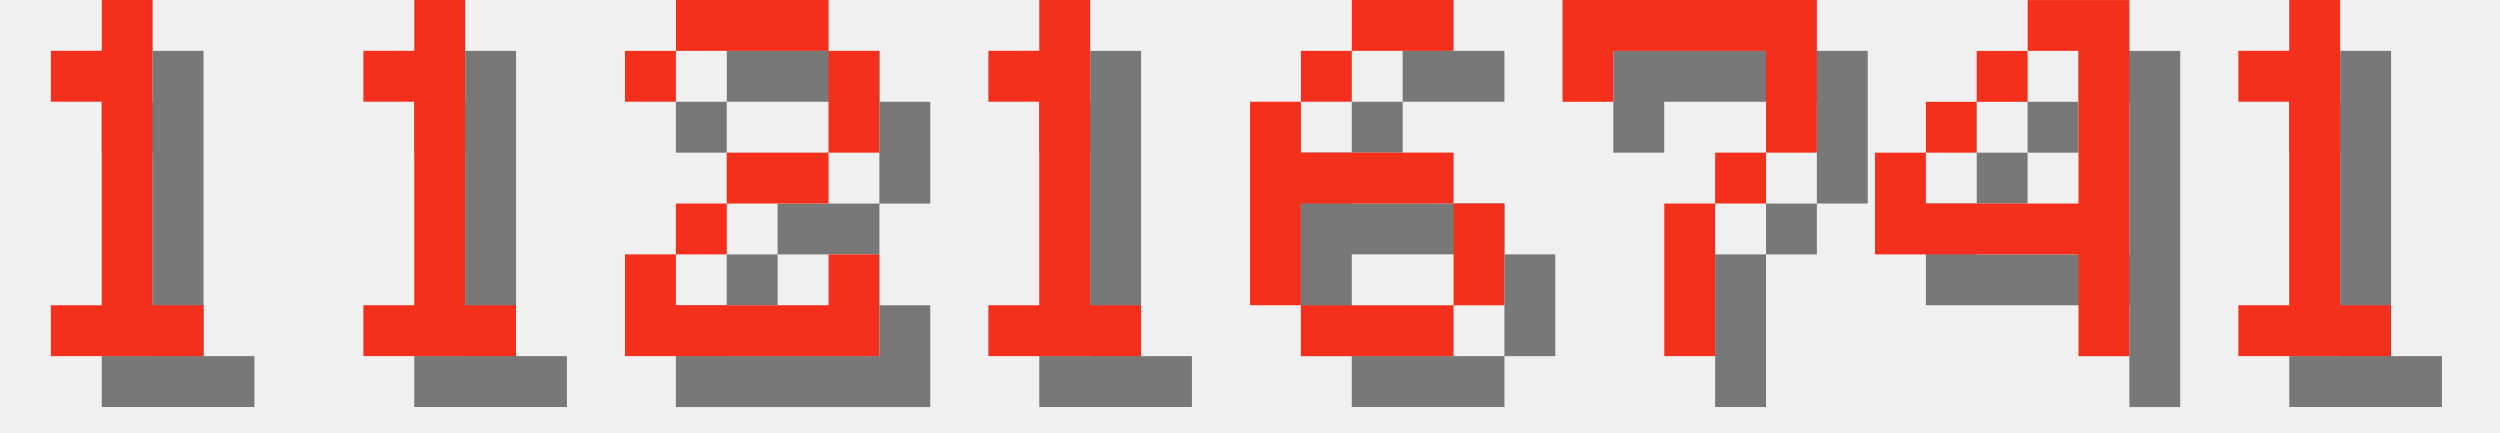
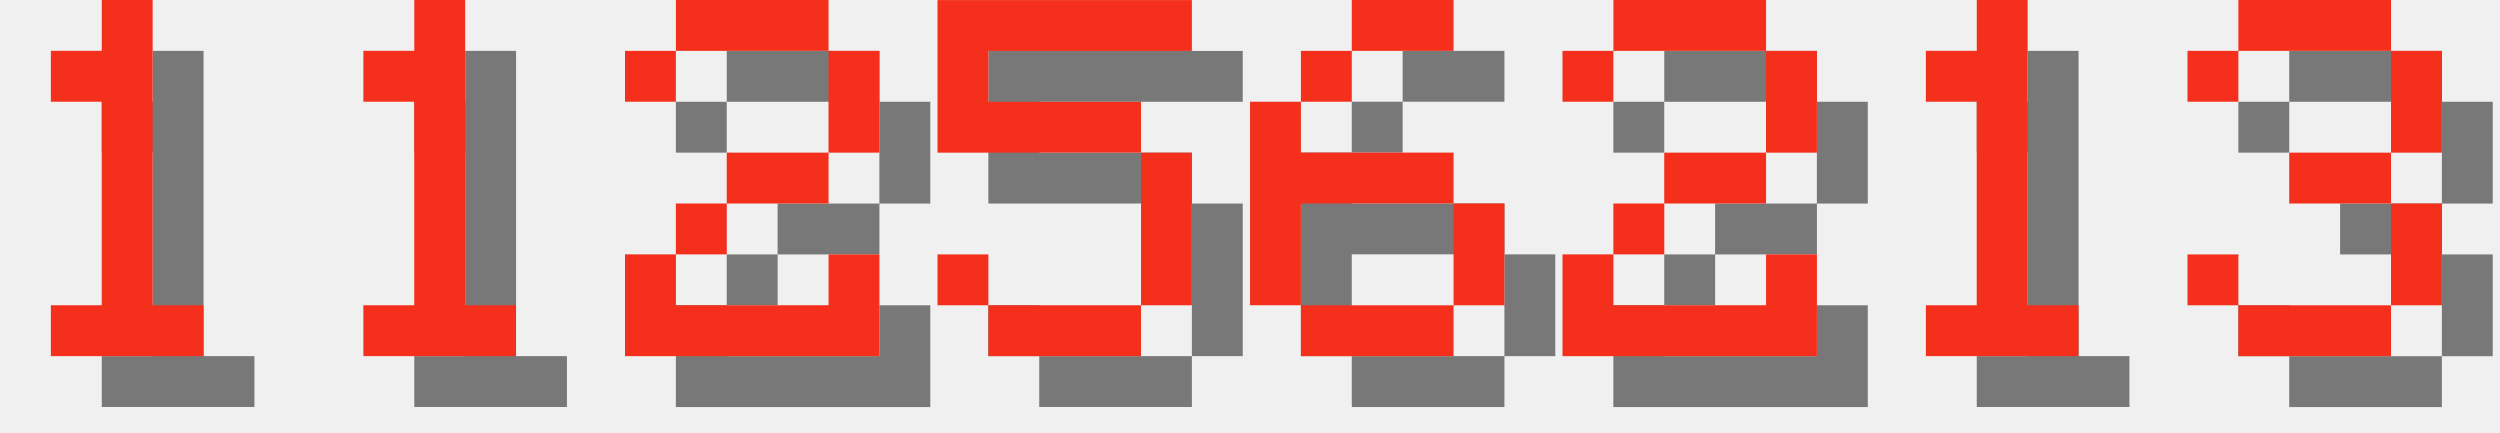
<svg xmlns="http://www.w3.org/2000/svg" version="1.1" width="208.0" height="36">
  <style>
        .text-foreground {
            fill: #F4301C;
        }
        .text-shadow {
            fill: #000000;
            fill-opacity: 0.5;
        }
    </style>
  <g class="digit" id="digit_1" transform="translate(0.0, 0), scale(4)">
    <path id="digit_1_shadow" class="text-shadow" d="m2.117 2.117v1.058h1.058v4.233h-1.058v1.058h3.175v-1.058h-1.058v-6.35h-1.058v1.058h-1.058z" fill-opacity=".5" style="paint-order:stroke fill markers" />
    <path id="digit_1_fg" class="text-foreground" d="m1.058 1.058v1.058h1.058v4.233h-1.058v1.058h3.175v-1.058h-1.058v-6.35h-1.058v1.058h-1.058z" fill="#fff" style="paint-order:stroke fill markers" />
  </g>
  <g class="digit" id="digit_1" transform="translate(26.0, 0), scale(4)">
    <path id="digit_1_shadow" class="text-shadow" d="m2.117 2.117v1.058h1.058v4.233h-1.058v1.058h3.175v-1.058h-1.058v-6.35h-1.058v1.058h-1.058z" fill-opacity=".5" style="paint-order:stroke fill markers" />
    <path id="digit_1_fg" class="text-foreground" d="m1.058 1.058v1.058h1.058v4.233h-1.058v1.058h3.175v-1.058h-1.058v-6.35h-1.058v1.058h-1.058z" fill="#fff" style="paint-order:stroke fill markers" />
  </g>
  <g class="digit" id="digit_2" transform="translate(52.0, 0), scale(4)">
    <path id="digit_2_shadow" class="text-shadow" d="m1.058 2.117v1.058h1.058v-1.058h3.175v2.117h-2.117v1.058h-1.058v1.058h-1.058v2.117h5.292v-2.117h-1.058v1.058h-3.175v-1.058h1.058v-1.058h2.117v-1.058h1.058v-2.117h-1.058v-1.058h-3.175v1.058h-1.058z" fill-opacity=".5" style="paint-order:stroke fill markers" />
    <path id="digit_2_fg" class="text-foreground" d="m0 1.058v1.058h1.058v-1.058h3.175v2.117h-2.117v1.058h-1.058v1.058h-1.058v2.117h5.292v-2.117h-1.058v1.058h-3.175v-1.058h1.058v-1.058h2.117v-1.058h1.058v-2.117h-1.058v-1.058h-3.175v1.058h-1.058z" fill="#fff" style="paint-order:stroke fill markers" />
  </g>
-   <g class="digit" id="digit_1" transform="translate(78.0, 0), scale(4)">
-     <path id="digit_1_shadow" class="text-shadow" d="m2.117 2.117v1.058h1.058v4.233h-1.058v1.058h3.175v-1.058h-1.058v-6.35h-1.058v1.058h-1.058z" fill-opacity=".5" style="paint-order:stroke fill markers" />
-     <path id="digit_1_fg" class="text-foreground" d="m1.058 1.058v1.058h1.058v4.233h-1.058v1.058h3.175v-1.058h-1.058v-6.35h-1.058v1.058h-1.058z" fill="#fff" style="paint-order:stroke fill markers" />
+   <g class="digit" id="digit_5" transform="translate(78.0, 0), scale(4)">
+     <path id="digit_5_shadow" class="text-shadow" d="m1.058 1.058v3.175h4.233v3.175h-3.175v-1.058h-1.058v1.058h1.058v1.058h3.175v-1.058h1.058v-3.175h-1.058v-1.058h-3.175v-1.058h4.233v-1.058h-5.292z" fill-opacity=".5" style="paint-order:stroke fill markers" />
+     <path id="digit_5_fg" class="text-foreground" d="m0 0v3.175h4.233v3.175h-3.175v-1.058h-1.058v1.058h1.058v1.058h3.175v-1.058h1.058v-3.175h-1.058v-1.058h-3.175v-1.058h4.233v-1.058h-5.292z" fill="#fff" style="paint-order:stroke fill markers" />
  </g>
  <g class="digit" id="digit_6" transform="translate(104.0, 0), scale(4)">
    <path id="digit_6_shadow" class="text-shadow" d="m3.175 1.058v1.058h2.117v-1.058h-2.117zm0 1.058h-1.058v1.058h1.058v-1.058zm-1.058 1.058h-1.058v4.233h1.058v-2.117h3.175v-1.058h-3.175v-1.058zm3.175 2.117v2.117h1.058v-2.117h-1.058zm0 2.117h-3.175v1.058h3.175v-1.058z" fill-opacity=".5" style="paint-order:stroke fill markers" />
    <path id="digit_6_fg" class="text-foreground" d="m2.117 0v1.058h2.117v-1.058h-2.117zm0 1.058h-1.058v1.058h1.058v-1.058zm-1.058 1.058h-1.058v4.233h1.058v-2.117h3.175v-1.058h-3.175v-1.058zm3.175 2.117v2.117h1.058v-2.117h-1.058zm0 2.117h-3.175v1.058h3.175v-1.058z" fill="#fff" style="paint-order:stroke fill markers" />
  </g>
-   <g class="digit" id="digit_7" transform="translate(130.0, 0), scale(4)">
-     <path id="digit_7_shadow" class="text-shadow" d="m1.058 1.058 2e-6 2.117h1.058v-1.058h3.175v1.058l2e-7 1.058h-1.058v1.058h-1.058l4e-7 3.175 1.058 1e-7v-3.175h1.058v-1.058h1.058l5e-7 -1.058v-2.117z" fill-opacity=".5" style="paint-order:stroke fill markers" />
-     <path id="digit_7_fg" class="text-foreground" d="m0 0 2e-6 2.117h1.058v-1.058h3.175v1.058l2e-7 1.058h-1.058v1.058h-1.058l4e-7 3.175 1.058 1e-7v-3.175h1.058v-1.058h1.058l5e-7 -1.058v-2.117z" fill="#fff" style="paint-order:stroke fill markers" />
+   <g class="digit" id="digit_2" transform="translate(130.0, 0), scale(4)">
+     <path id="digit_2_shadow" class="text-shadow" d="m1.058 2.117v1.058h1.058v-1.058h3.175v2.117h-2.117v1.058h-1.058v1.058h-1.058v2.117h5.292v-2.117h-1.058v1.058h-3.175v-1.058h1.058v-1.058h2.117v-1.058h1.058v-2.117h-1.058v-1.058h-3.175v1.058h-1.058z" fill-opacity=".5" style="paint-order:stroke fill markers" />
+     <path id="digit_2_fg" class="text-foreground" d="m0 1.058v1.058h1.058v-1.058h3.175v2.117h-2.117v1.058h-1.058v1.058h-1.058v2.117h5.292v-2.117h-1.058v1.058h-3.175v-1.058h1.058v-1.058h2.117v-1.058h1.058v-2.117h-1.058v-1.058h-3.175v1.058h-1.058z" fill="#fff" style="paint-order:stroke fill markers" />
  </g>
-   <g class="digit" id="digit_4" transform="translate(156.0, 0), scale(4)">
-     <path id="digit_4_shadow" class="text-shadow" d="m4.233 1.058v1.058h1.058v3.175h-3.175v-1.058h-1.058v2.117h4.233v2.117h1.058v-7.408h-2.117zm-2.117 3.175h1.058v-1.058h-1.058v1.058zm1.058-1.058h1.058v-1.058h-1.058v1.058z" fill-opacity=".5" style="paint-order:stroke fill markers" />
-     <path id="digit_4_fg" class="text-foreground" d="m3.175 0v1.058h1.058v3.175h-3.175v-1.058h-1.058v2.117h4.233v2.117h1.058v-7.408h-2.117zm-2.117 3.175h1.058v-1.058h-1.058v1.058zm1.058-1.058h1.058v-1.058h-1.058v1.058z" fill="#fff" style="paint-order:stroke fill markers" />
-   </g>
-   <g class="digit" id="digit_1" transform="translate(182.0, 0), scale(4)">
+   <g class="digit" id="digit_1" transform="translate(156.0, 0), scale(4)">
    <path id="digit_1_shadow" class="text-shadow" d="m2.117 2.117v1.058h1.058v4.233h-1.058v1.058h3.175v-1.058h-1.058v-6.35h-1.058v1.058h-1.058z" fill-opacity=".5" style="paint-order:stroke fill markers" />
    <path id="digit_1_fg" class="text-foreground" d="m1.058 1.058v1.058h1.058v4.233h-1.058v1.058h3.175v-1.058h-1.058v-6.35h-1.058v1.058h-1.058z" fill="#fff" style="paint-order:stroke fill markers" />
  </g>
+   <g class="digit" id="digit_3" transform="translate(182.0, 0), scale(4)">
+     <path id="digit_3_shadow" class="text-shadow" d="m1.058 2.117v1.058h1.058v-1.058h3.175v2.117h-2.117v1.058h2.117v2.117h-3.175v-1.058h-1.058v1.058h1.058v1.058h3.175v-1.058h1.058v-2.117h-1.058v-1.058h1.058v-2.117h-1.058v-1.058h-3.175v1.058h-1.058z" fill-opacity=".5" style="paint-order:stroke fill markers" />
+     <path id="digit_3_fg" class="text-foreground" d="m0 1.058v1.058h1.058v-1.058h3.175v2.117h-2.117v1.058h2.117v2.117h-3.175v-1.058h-1.058v1.058h1.058v1.058h3.175v-1.058h1.058v-2.117h-1.058v-1.058h1.058v-2.117h-1.058v-1.058h-3.175v1.058h-1.058z" fill="#fff" style="paint-order:stroke fill markers" />
+   </g>
</svg>
